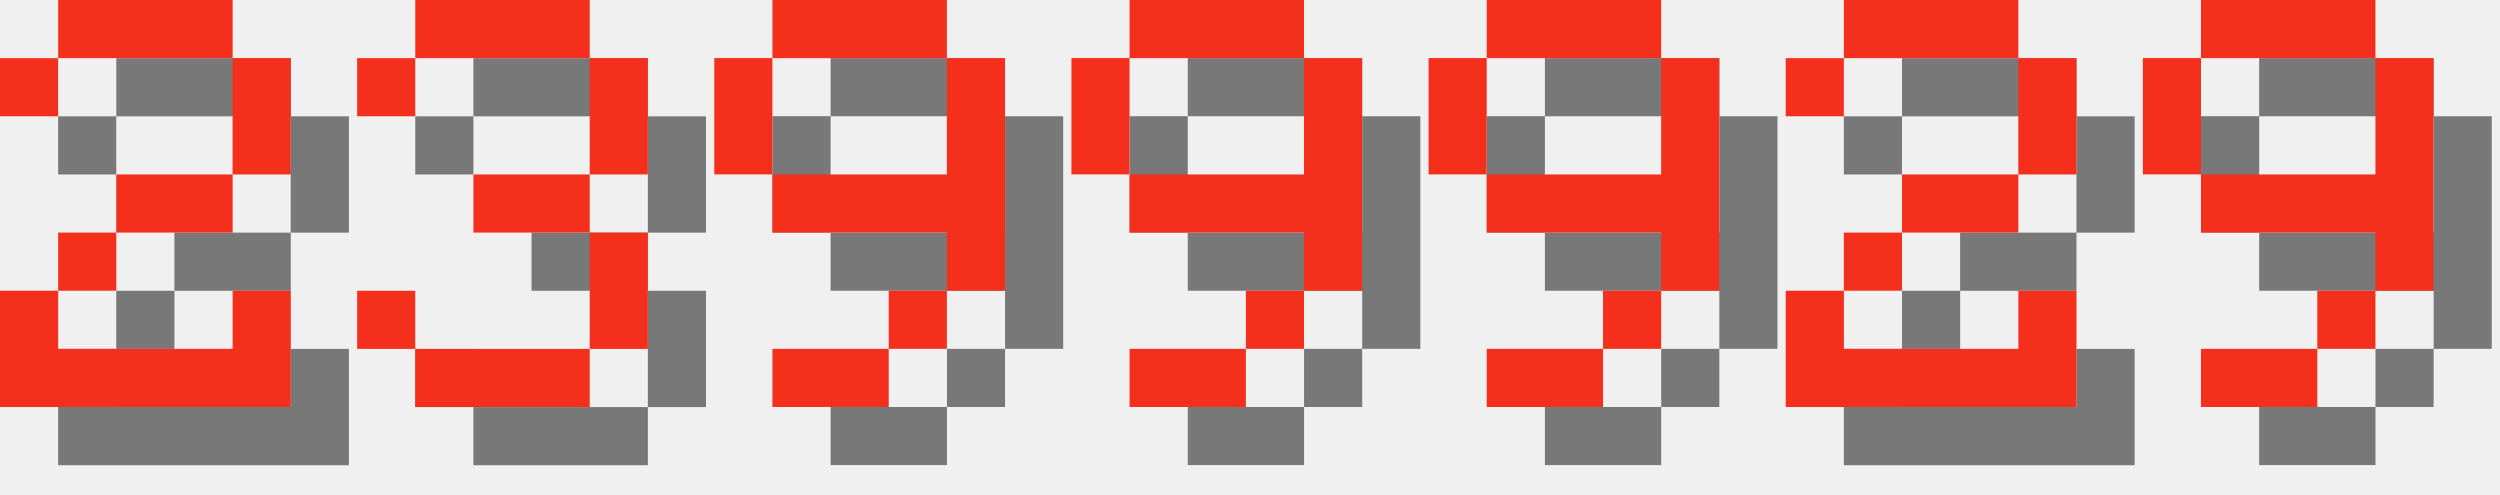
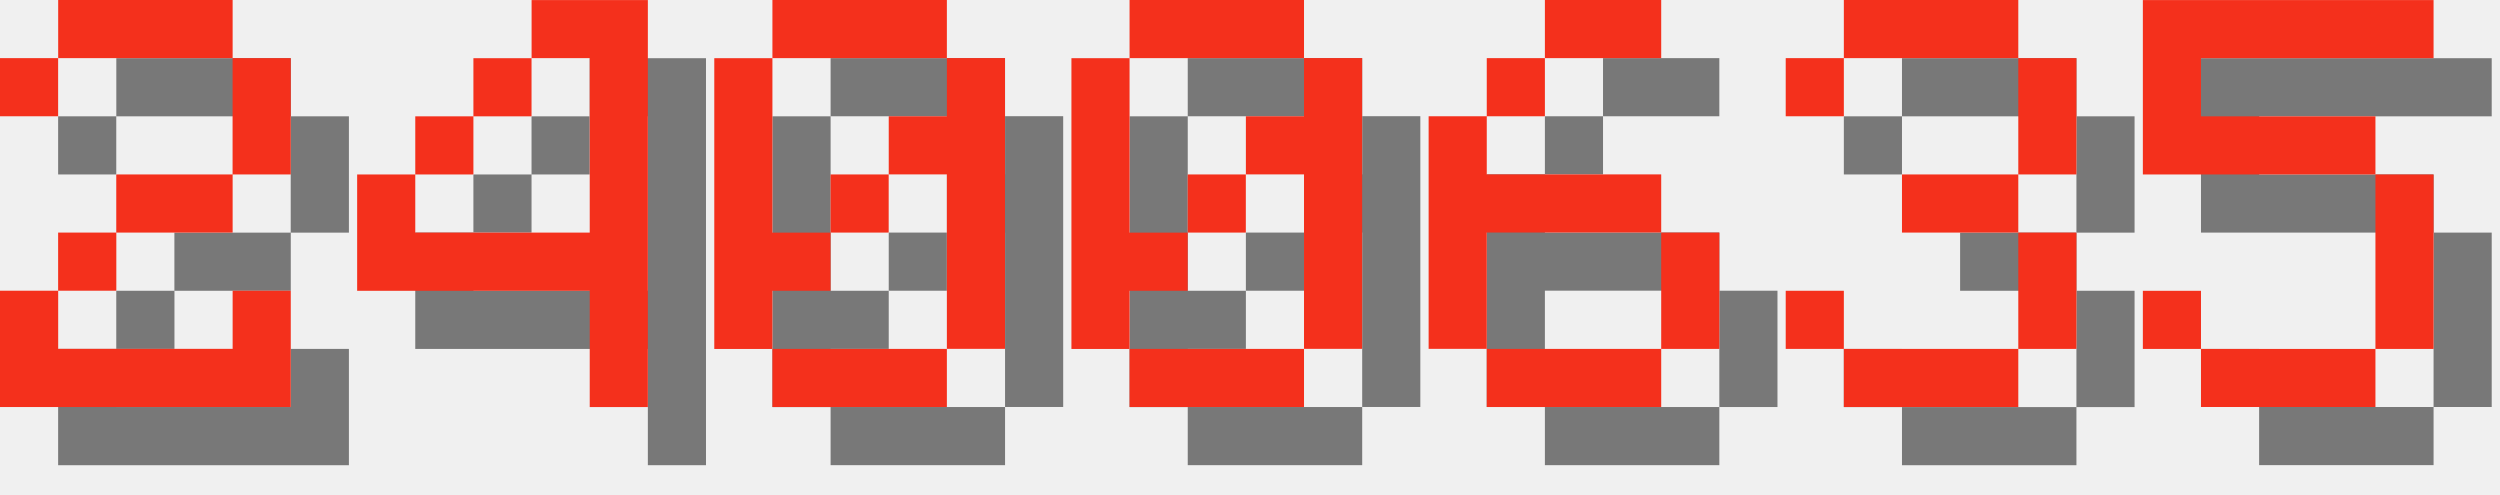
<svg xmlns="http://www.w3.org/2000/svg" version="1.1" width="182.0" height="36">
  <style>
        .text-foreground {
            fill: #F4301C;
        }
        .text-shadow {
            fill: #000000;
            fill-opacity: 0.5;
        }
    </style>
  <g class="digit" id="digit_2" transform="translate(0.0, 0), scale(4)">
    <path id="digit_2_shadow" class="text-shadow" d="m1.058 2.117v1.058h1.058v-1.058h3.175v2.117h-2.117v1.058h-1.058v1.058h-1.058v2.117h5.292v-2.117h-1.058v1.058h-3.175v-1.058h1.058v-1.058h2.117v-1.058h1.058v-2.117h-1.058v-1.058h-3.175v1.058h-1.058z" fill-opacity=".5" style="paint-order:stroke fill markers" />
    <path id="digit_2_fg" class="text-foreground" d="m0 1.058v1.058h1.058v-1.058h3.175v2.117h-2.117v1.058h-1.058v1.058h-1.058v2.117h5.292v-2.117h-1.058v1.058h-3.175v-1.058h1.058v-1.058h2.117v-1.058h1.058v-2.117h-1.058v-1.058h-3.175v1.058h-1.058z" fill="#fff" style="paint-order:stroke fill markers" />
  </g>
-   <g class="digit" id="digit_3" transform="translate(26.0, 0), scale(4)">
+   <g class="digit" id="digit_4" transform="translate(26.0, 0), scale(4)">
+     <path id="digit_4_shadow" class="text-shadow" d="m4.233 1.058v1.058h1.058v3.175h-3.175v-1.058h-1.058v2.117h4.233v2.117h1.058v-7.408h-2.117zm-2.117 3.175h1.058v-1.058h-1.058v1.058zm1.058-1.058h1.058v-1.058h-1.058v1.058z" fill-opacity=".5" style="paint-order:stroke fill markers" />
+     <path id="digit_4_fg" class="text-foreground" d="m3.175 0v1.058h1.058v3.175h-3.175v-1.058h-1.058v2.117h4.233v2.117h1.058v-7.408h-2.117zm-2.117 3.175h1.058v-1.058h-1.058v1.058zm1.058-1.058h1.058v-1.058h-1.058v1.058z" fill="#fff" style="paint-order:stroke fill markers" />
+   </g>
+   <g class="digit" id="digit_0" transform="translate(52.0, 0), scale(4)">
+     <path id="digit_0_shadow" class="text-shadow" d="m2.117 1.058v1.058h3.175v-1.058h-3.175zm3.175 1.058v1.058h-1.058v1.058h1.058v3.175h1.058v-5.292h-1.058zm0 5.292h-3.175v1.058h3.175v-1.058zm-3.175 0v-1.058h1.058v-1.058h-1.058v-3.175h-1.058v5.292h1.058zm1.058-2.117h1.058v-1.058h-1.058v1.058z" fill-opacity=".5" style="paint-order:stroke fill markers" />
+     <path id="digit_0_fg" class="text-foreground" d="m1.058 0v1.058h3.175v-1.058h-3.175zm3.175 1.058v1.058h-1.058v1.058h1.058v3.175h1.058v-5.292h-1.058zm0 5.292h-3.175v1.058h3.175v-1.058zm-3.175 0v-1.058h1.058v-1.058h-1.058v-3.175h-1.058v5.292h1.058zm1.058-2.117h1.058v-1.058h-1.058v1.058z" fill="#fff" style="paint-order:stroke fill markers" />
+   </g>
+   <g class="digit" id="digit_0" transform="translate(78.0, 0), scale(4)">
+     <path id="digit_0_shadow" class="text-shadow" d="m2.117 1.058v1.058h3.175v-1.058h-3.175zm3.175 1.058v1.058h-1.058v1.058h1.058v3.175h1.058v-5.292h-1.058zm0 5.292h-3.175v1.058h3.175v-1.058zm-3.175 0v-1.058h1.058v-1.058h-1.058v-3.175h-1.058v5.292h1.058zm1.058-2.117h1.058v-1.058h-1.058v1.058z" fill-opacity=".5" style="paint-order:stroke fill markers" />
+     <path id="digit_0_fg" class="text-foreground" d="m1.058 0v1.058h3.175v-1.058h-3.175zm3.175 1.058v1.058h-1.058v1.058h1.058v3.175h1.058v-5.292h-1.058zm0 5.292h-3.175v1.058h3.175v-1.058zm-3.175 0v-1.058h1.058v-1.058h-1.058v-3.175h-1.058v5.292h1.058zm1.058-2.117h1.058v-1.058h-1.058v1.058z" fill="#fff" style="paint-order:stroke fill markers" />
+   </g>
+   <g class="digit" id="digit_6" transform="translate(104.0, 0), scale(4)">
+     <path id="digit_6_shadow" class="text-shadow" d="m3.175 1.058v1.058h2.117v-1.058h-2.117zm0 1.058h-1.058v1.058h1.058v-1.058zm-1.058 1.058h-1.058v4.233h1.058v-2.117h3.175v-1.058h-3.175v-1.058zm3.175 2.117v2.117h1.058v-2.117h-1.058zm0 2.117h-3.175v1.058h3.175v-1.058z" fill-opacity=".5" style="paint-order:stroke fill markers" />
+     <path id="digit_6_fg" class="text-foreground" d="m2.117 0v1.058h2.117v-1.058h-2.117zm0 1.058h-1.058v1.058h1.058v-1.058zm-1.058 1.058h-1.058v4.233h1.058v-2.117h3.175v-1.058h-3.175v-1.058zm3.175 2.117v2.117h1.058v-2.117h-1.058zm0 2.117h-3.175v1.058h3.175v-1.058z" fill="#fff" style="paint-order:stroke fill markers" />
+   </g>
+   <g class="digit" id="digit_3" transform="translate(130.0, 0), scale(4)">
    <path id="digit_3_shadow" class="text-shadow" d="m1.058 2.117v1.058h1.058v-1.058h3.175v2.117h-2.117v1.058h2.117v2.117h-3.175v-1.058h-1.058v1.058h1.058v1.058h3.175v-1.058h1.058v-2.117h-1.058v-1.058h1.058v-2.117h-1.058v-1.058h-3.175v1.058h-1.058z" fill-opacity=".5" style="paint-order:stroke fill markers" />
    <path id="digit_3_fg" class="text-foreground" d="m0 1.058v1.058h1.058v-1.058h3.175v2.117h-2.117v1.058h2.117v2.117h-3.175v-1.058h-1.058v1.058h1.058v1.058h3.175v-1.058h1.058v-2.117h-1.058v-1.058h1.058v-2.117h-1.058v-1.058h-3.175v1.058h-1.058z" fill="#fff" style="paint-order:stroke fill markers" />
  </g>
-   <g class="digit" id="digit_9" transform="translate(52.0, 0), scale(4)">
-     <path id="digit_9_shadow" class="text-shadow" d="m2.117 1.058v1.058h3.175v-1.058h-3.175zm3.175 1.058v2.117h-3.175v1.058h3.175v1.058h1.058v-4.233h-1.058zm0 4.233h-1.058v1.058h1.058v-1.058zm-1.058 1.058h-2.117v1.058h2.117v-1.058zm-2.117-3.175v-2.117h-1.058v2.117h1.058z" fill-opacity=".5" style="paint-order:stroke fill markers" />
-     <path id="digit_9_fg" class="text-foreground" d="m1.058 0v1.058h3.175v-1.058h-3.175zm3.175 1.058v2.117h-3.175v1.058h3.175v1.058h1.058v-4.233h-1.058zm0 4.233h-1.058v1.058h1.058v-1.058zm-1.058 1.058h-2.117v1.058h2.117v-1.058zm-2.117-3.175v-2.117h-1.058v2.117h1.058z" fill="#fff" style="paint-order:stroke fill markers" />
-   </g>
-   <g class="digit" id="digit_9" transform="translate(78.0, 0), scale(4)">
-     <path id="digit_9_shadow" class="text-shadow" d="m2.117 1.058v1.058h3.175v-1.058h-3.175zm3.175 1.058v2.117h-3.175v1.058h3.175v1.058h1.058v-4.233h-1.058zm0 4.233h-1.058v1.058h1.058v-1.058zm-1.058 1.058h-2.117v1.058h2.117v-1.058zm-2.117-3.175v-2.117h-1.058v2.117h1.058z" fill-opacity=".5" style="paint-order:stroke fill markers" />
-     <path id="digit_9_fg" class="text-foreground" d="m1.058 0v1.058h3.175v-1.058h-3.175zm3.175 1.058v2.117h-3.175v1.058h3.175v1.058h1.058v-4.233h-1.058zm0 4.233h-1.058v1.058h1.058v-1.058zm-1.058 1.058h-2.117v1.058h2.117v-1.058zm-2.117-3.175v-2.117h-1.058v2.117h1.058z" fill="#fff" style="paint-order:stroke fill markers" />
-   </g>
-   <g class="digit" id="digit_9" transform="translate(104.0, 0), scale(4)">
-     <path id="digit_9_shadow" class="text-shadow" d="m2.117 1.058v1.058h3.175v-1.058h-3.175zm3.175 1.058v2.117h-3.175v1.058h3.175v1.058h1.058v-4.233h-1.058zm0 4.233h-1.058v1.058h1.058v-1.058zm-1.058 1.058h-2.117v1.058h2.117v-1.058zm-2.117-3.175v-2.117h-1.058v2.117h1.058z" fill-opacity=".5" style="paint-order:stroke fill markers" />
-     <path id="digit_9_fg" class="text-foreground" d="m1.058 0v1.058h3.175v-1.058h-3.175zm3.175 1.058v2.117h-3.175v1.058h3.175v1.058h1.058v-4.233h-1.058zm0 4.233h-1.058v1.058h1.058v-1.058zm-1.058 1.058h-2.117v1.058h2.117v-1.058zm-2.117-3.175v-2.117h-1.058v2.117h1.058z" fill="#fff" style="paint-order:stroke fill markers" />
-   </g>
-   <g class="digit" id="digit_2" transform="translate(130.0, 0), scale(4)">
-     <path id="digit_2_shadow" class="text-shadow" d="m1.058 2.117v1.058h1.058v-1.058h3.175v2.117h-2.117v1.058h-1.058v1.058h-1.058v2.117h5.292v-2.117h-1.058v1.058h-3.175v-1.058h1.058v-1.058h2.117v-1.058h1.058v-2.117h-1.058v-1.058h-3.175v1.058h-1.058z" fill-opacity=".5" style="paint-order:stroke fill markers" />
-     <path id="digit_2_fg" class="text-foreground" d="m0 1.058v1.058h1.058v-1.058h3.175v2.117h-2.117v1.058h-1.058v1.058h-1.058v2.117h5.292v-2.117h-1.058v1.058h-3.175v-1.058h1.058v-1.058h2.117v-1.058h1.058v-2.117h-1.058v-1.058h-3.175v1.058h-1.058z" fill="#fff" style="paint-order:stroke fill markers" />
-   </g>
-   <g class="digit" id="digit_9" transform="translate(156.0, 0), scale(4)">
-     <path id="digit_9_shadow" class="text-shadow" d="m2.117 1.058v1.058h3.175v-1.058h-3.175zm3.175 1.058v2.117h-3.175v1.058h3.175v1.058h1.058v-4.233h-1.058zm0 4.233h-1.058v1.058h1.058v-1.058zm-1.058 1.058h-2.117v1.058h2.117v-1.058zm-2.117-3.175v-2.117h-1.058v2.117h1.058z" fill-opacity=".5" style="paint-order:stroke fill markers" />
-     <path id="digit_9_fg" class="text-foreground" d="m1.058 0v1.058h3.175v-1.058h-3.175zm3.175 1.058v2.117h-3.175v1.058h3.175v1.058h1.058v-4.233h-1.058zm0 4.233h-1.058v1.058h1.058v-1.058zm-1.058 1.058h-2.117v1.058h2.117v-1.058zm-2.117-3.175v-2.117h-1.058v2.117h1.058z" fill="#fff" style="paint-order:stroke fill markers" />
+   <g class="digit" id="digit_5" transform="translate(156.0, 0), scale(4)">
+     <path id="digit_5_shadow" class="text-shadow" d="m1.058 1.058v3.175h4.233v3.175h-3.175v-1.058h-1.058v1.058h1.058v1.058h3.175v-1.058h1.058v-3.175h-1.058v-1.058h-3.175v-1.058h4.233v-1.058h-5.292z" fill-opacity=".5" style="paint-order:stroke fill markers" />
+     <path id="digit_5_fg" class="text-foreground" d="m0 0v3.175h4.233v3.175h-3.175v-1.058h-1.058v1.058h1.058v1.058h3.175v-1.058h1.058v-3.175h-1.058v-1.058h-3.175v-1.058h4.233v-1.058h-5.292z" fill="#fff" style="paint-order:stroke fill markers" />
  </g>
</svg>
